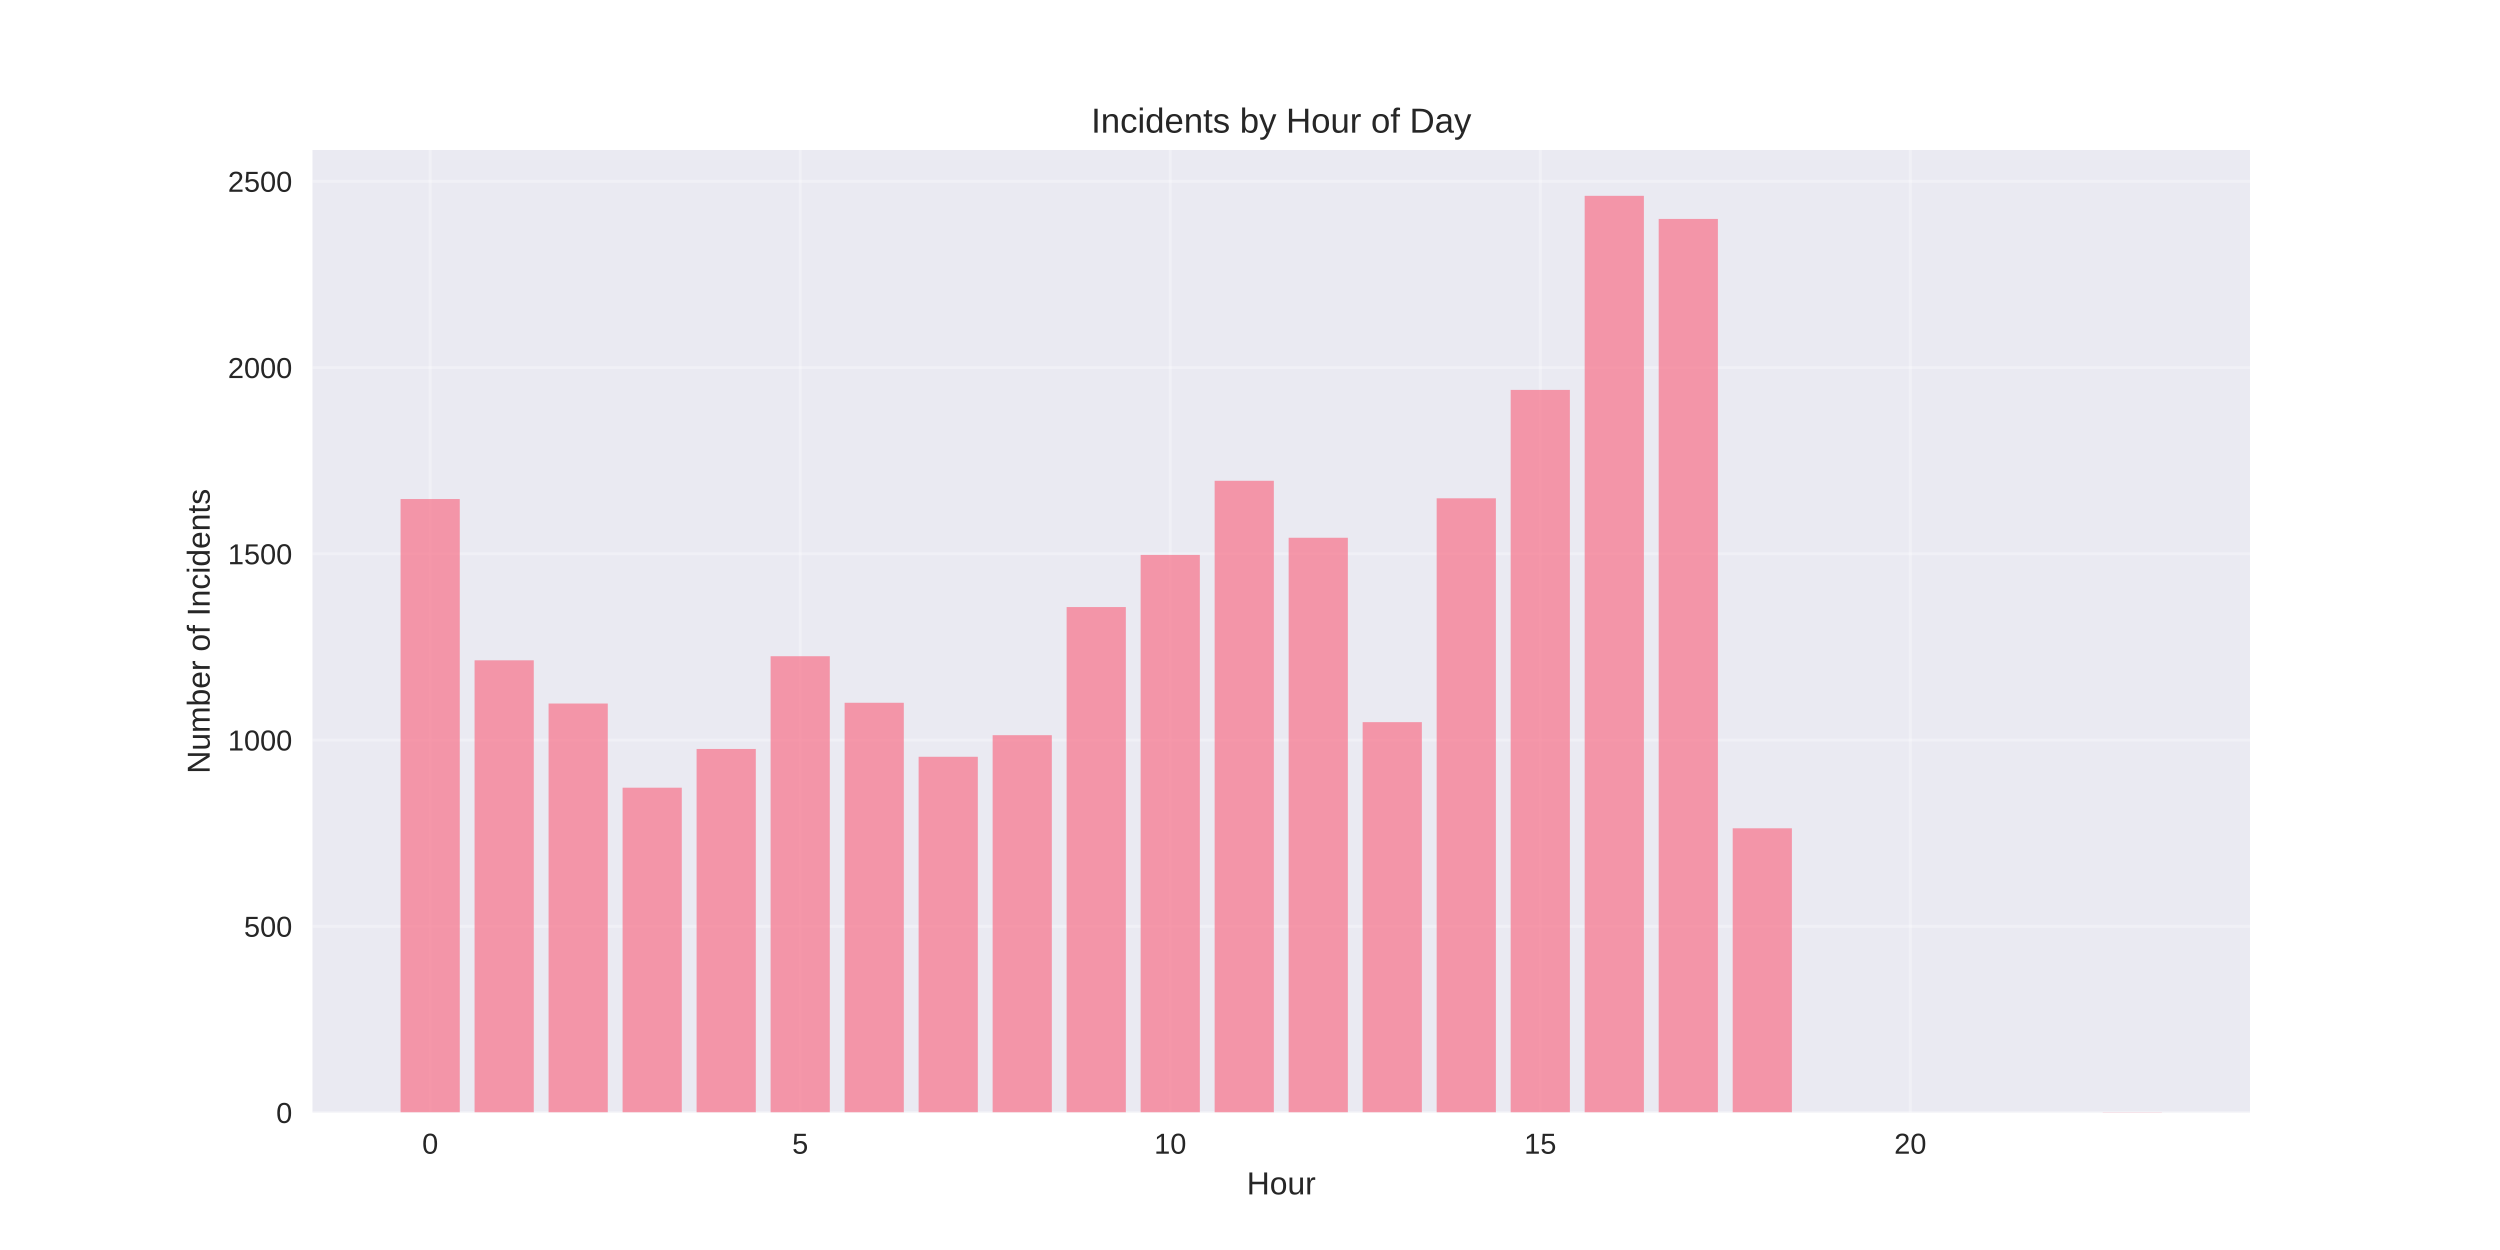
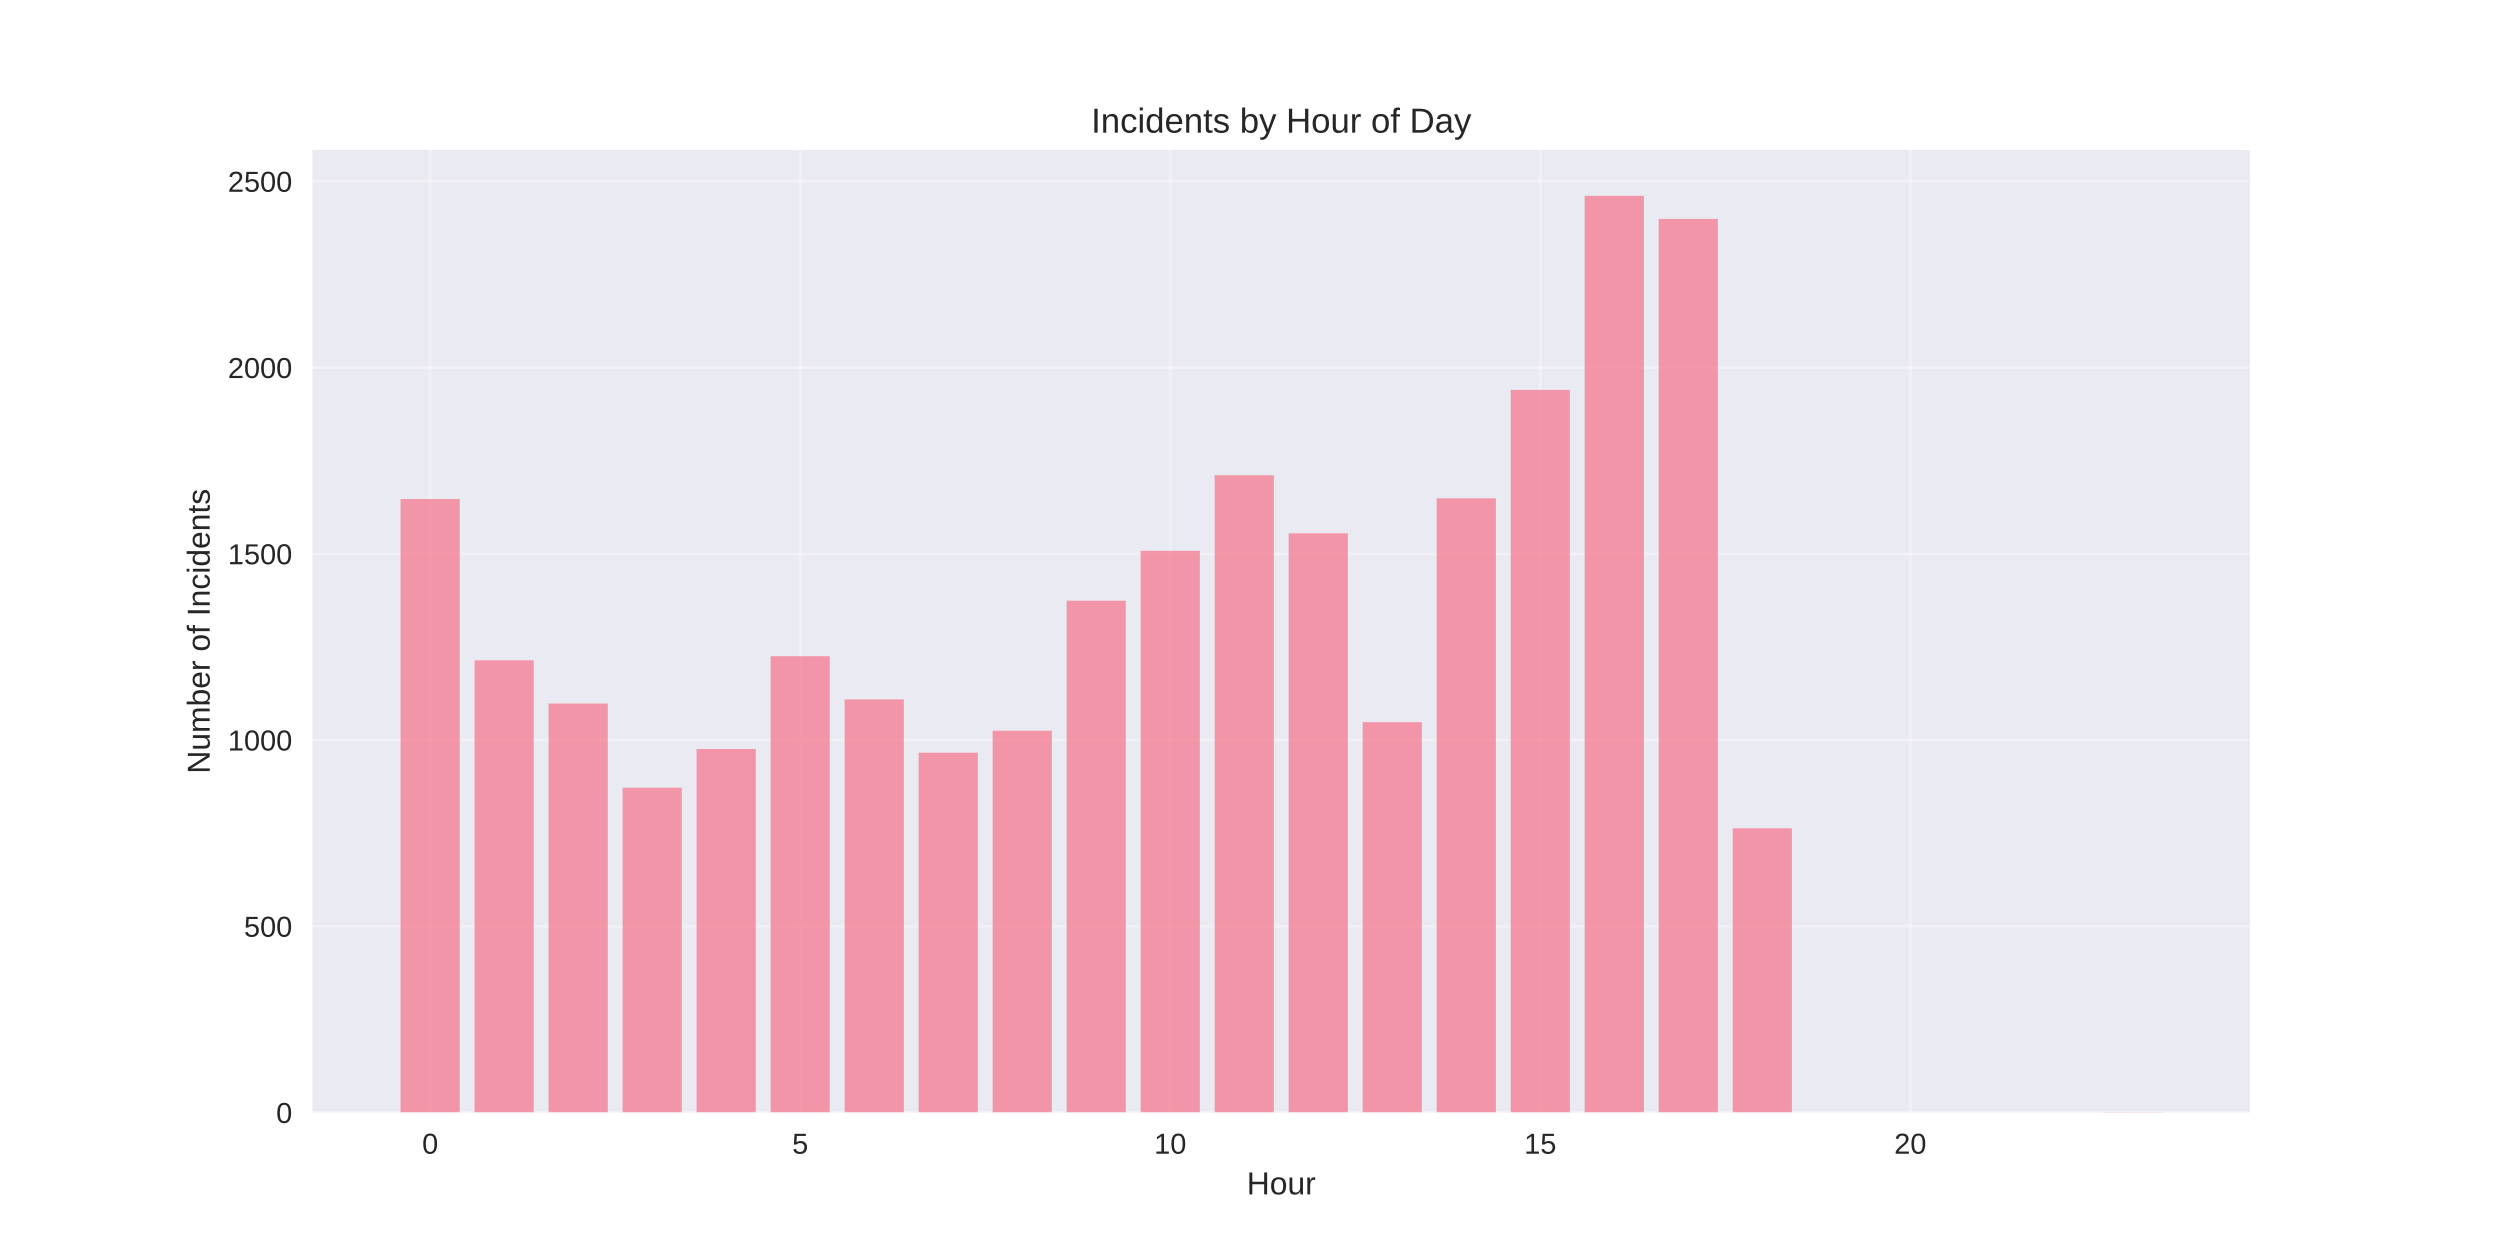
<svg xmlns="http://www.w3.org/2000/svg" width="864pt" height="432pt" viewBox="0 0 864 432" version="1.1">
  <defs>
    <style type="text/css">*{stroke-linejoin: round; stroke-linecap: butt}</style>
  </defs>
  <g id="figure_1">
    <g id="patch_1">
      <path d="M 0 432  L 864 432  L 864 0  L 0 0  z " style="fill: #ffffff" />
    </g>
    <g id="axes_1">
      <g id="patch_2">
        <path d="M 108 384.48  L 777.6 384.48  L 777.6 51.84  L 108 51.84  z " style="fill: #eaeaf2" />
      </g>
      <g id="matplotlib.axis_1">
        <g id="xtick_1">
          <g id="line2d_1">
-             <path d="M 148.667 384.48  L 148.667 51.84  " clip-path="url(#p1ad9887082)" style="fill: none; stroke: #ffffff; stroke-opacity: 0.3; stroke-linecap: round" />
+             <path d="M 148.667 384.48  L 148.667 51.84  " clip-path="url(#pa8819d0d36)" style="fill: none; stroke: #ffffff; stroke-opacity: 0.3; stroke-linecap: round" />
          </g>
          <g id="line2d_2" />
          <g id="text_1">
            <text style="fill: #262626; font: 10px 'Arial', 'Liberation Sans', 'DejaVu Sans', 'Bitstream Vera Sans', sans-serif; text-anchor: middle" x="148.667" y="398.727" transform="rotate(-0 148.6671 398.7269)">0</text>
          </g>
        </g>
        <g id="xtick_2">
          <g id="line2d_3">
-             <path d="M 276.551 384.48  L 276.551 51.84  " clip-path="url(#p1ad9887082)" style="fill: none; stroke: #ffffff; stroke-opacity: 0.3; stroke-linecap: round" />
+             <path d="M 276.551 384.48  L 276.551 51.84  " clip-path="url(#pa8819d0d36)" style="fill: none; stroke: #ffffff; stroke-opacity: 0.3; stroke-linecap: round" />
          </g>
          <g id="line2d_4" />
          <g id="text_2">
            <text style="fill: #262626; font: 10px 'Arial', 'Liberation Sans', 'DejaVu Sans', 'Bitstream Vera Sans', sans-serif; text-anchor: middle" x="276.551" y="398.727" transform="rotate(-0 276.551 398.7269)">5</text>
          </g>
        </g>
        <g id="xtick_3">
          <g id="line2d_5">
-             <path d="M 404.435 384.48  L 404.435 51.84  " clip-path="url(#p1ad9887082)" style="fill: none; stroke: #ffffff; stroke-opacity: 0.3; stroke-linecap: round" />
+             <path d="M 404.435 384.48  L 404.435 51.84  " clip-path="url(#pa8819d0d36)" style="fill: none; stroke: #ffffff; stroke-opacity: 0.3; stroke-linecap: round" />
          </g>
          <g id="line2d_6" />
          <g id="text_3">
            <text style="fill: #262626; font: 10px 'Arial', 'Liberation Sans', 'DejaVu Sans', 'Bitstream Vera Sans', sans-serif; text-anchor: middle" x="404.435" y="398.727" transform="rotate(-0 404.4348 398.7269)">10</text>
          </g>
        </g>
        <g id="xtick_4">
          <g id="line2d_7">
-             <path d="M 532.319 384.48  L 532.319 51.84  " clip-path="url(#p1ad9887082)" style="fill: none; stroke: #ffffff; stroke-opacity: 0.3; stroke-linecap: round" />
+             <path d="M 532.319 384.48  L 532.319 51.84  " clip-path="url(#pa8819d0d36)" style="fill: none; stroke: #ffffff; stroke-opacity: 0.3; stroke-linecap: round" />
          </g>
          <g id="line2d_8" />
          <g id="text_4">
            <text style="fill: #262626; font: 10px 'Arial', 'Liberation Sans', 'DejaVu Sans', 'Bitstream Vera Sans', sans-serif; text-anchor: middle" x="532.319" y="398.727" transform="rotate(-0 532.3187 398.7269)">15</text>
          </g>
        </g>
        <g id="xtick_5">
          <g id="line2d_9">
-             <path d="M 660.203 384.48  L 660.203 51.84  " clip-path="url(#p1ad9887082)" style="fill: none; stroke: #ffffff; stroke-opacity: 0.3; stroke-linecap: round" />
+             <path d="M 660.203 384.48  L 660.203 51.84  " clip-path="url(#pa8819d0d36)" style="fill: none; stroke: #ffffff; stroke-opacity: 0.3; stroke-linecap: round" />
          </g>
          <g id="line2d_10" />
          <g id="text_5">
            <text style="fill: #262626; font: 10px 'Arial', 'Liberation Sans', 'DejaVu Sans', 'Bitstream Vera Sans', sans-serif; text-anchor: middle" x="660.203" y="398.727" transform="rotate(-0 660.2026 398.7269)">20</text>
          </g>
        </g>
        <g id="text_6">
          <text style="fill: #262626; font: 11px 'Arial', 'Liberation Sans', 'DejaVu Sans', 'Bitstream Vera Sans', sans-serif; text-anchor: middle" x="442.8" y="412.773" transform="rotate(-0 442.8 412.7734)">Hour</text>
        </g>
      </g>
      <g id="matplotlib.axis_2">
        <g id="ytick_1">
          <g id="line2d_11">
-             <path d="M 108 384.48  L 777.6 384.48  " clip-path="url(#p1ad9887082)" style="fill: none; stroke: #ffffff; stroke-opacity: 0.3; stroke-linecap: round" />
+             <path d="M 108 384.48  L 777.6 384.48  " clip-path="url(#pa8819d0d36)" style="fill: none; stroke: #ffffff; stroke-opacity: 0.3; stroke-linecap: round" />
          </g>
          <g id="line2d_12" />
          <g id="text_7">
            <text style="fill: #262626; font: 10px 'Arial', 'Liberation Sans', 'DejaVu Sans', 'Bitstream Vera Sans', sans-serif; text-anchor: end" x="101" y="388.103" transform="rotate(-0 101 388.1034)">0</text>
          </g>
        </g>
        <g id="ytick_2">
          <g id="line2d_13">
-             <path d="M 108 320.116  L 777.6 320.116  " clip-path="url(#p1ad9887082)" style="fill: none; stroke: #ffffff; stroke-opacity: 0.3; stroke-linecap: round" />
+             <path d="M 108 320.116  L 777.6 320.116  " clip-path="url(#pa8819d0d36)" style="fill: none; stroke: #ffffff; stroke-opacity: 0.3; stroke-linecap: round" />
          </g>
          <g id="line2d_14" />
          <g id="text_8">
            <text style="fill: #262626; font: 10px 'Arial', 'Liberation Sans', 'DejaVu Sans', 'Bitstream Vera Sans', sans-serif; text-anchor: end" x="101" y="323.739" transform="rotate(-0 101 323.7394)">500</text>
          </g>
        </g>
        <g id="ytick_3">
          <g id="line2d_15">
-             <path d="M 108 255.752  L 777.6 255.752  " clip-path="url(#p1ad9887082)" style="fill: none; stroke: #ffffff; stroke-opacity: 0.3; stroke-linecap: round" />
+             <path d="M 108 255.752  L 777.6 255.752  " clip-path="url(#pa8819d0d36)" style="fill: none; stroke: #ffffff; stroke-opacity: 0.3; stroke-linecap: round" />
          </g>
          <g id="line2d_16" />
          <g id="text_9">
            <text style="fill: #262626; font: 10px 'Arial', 'Liberation Sans', 'DejaVu Sans', 'Bitstream Vera Sans', sans-serif; text-anchor: end" x="101" y="259.375" transform="rotate(-0 101 259.3753)">1000</text>
          </g>
        </g>
        <g id="ytick_4">
          <g id="line2d_17">
-             <path d="M 108 191.388  L 777.6 191.388  " clip-path="url(#p1ad9887082)" style="fill: none; stroke: #ffffff; stroke-opacity: 0.3; stroke-linecap: round" />
+             <path d="M 108 191.388  L 777.6 191.388  " clip-path="url(#pa8819d0d36)" style="fill: none; stroke: #ffffff; stroke-opacity: 0.3; stroke-linecap: round" />
          </g>
          <g id="line2d_18" />
          <g id="text_10">
            <text style="fill: #262626; font: 10px 'Arial', 'Liberation Sans', 'DejaVu Sans', 'Bitstream Vera Sans', sans-serif; text-anchor: end" x="101" y="195.011" transform="rotate(-0 101 195.0112)">1500</text>
          </g>
        </g>
        <g id="ytick_5">
          <g id="line2d_19">
-             <path d="M 108 127.024  L 777.6 127.024  " clip-path="url(#p1ad9887082)" style="fill: none; stroke: #ffffff; stroke-opacity: 0.3; stroke-linecap: round" />
+             <path d="M 108 127.024  L 777.6 127.024  " clip-path="url(#pa8819d0d36)" style="fill: none; stroke: #ffffff; stroke-opacity: 0.3; stroke-linecap: round" />
          </g>
          <g id="line2d_20" />
          <g id="text_11">
            <text style="fill: #262626; font: 10px 'Arial', 'Liberation Sans', 'DejaVu Sans', 'Bitstream Vera Sans', sans-serif; text-anchor: end" x="101" y="130.647" transform="rotate(-0 101 130.6471)">2000</text>
          </g>
        </g>
        <g id="ytick_6">
          <g id="line2d_21">
-             <path d="M 108 62.66  L 777.6 62.66  " clip-path="url(#p1ad9887082)" style="fill: none; stroke: #ffffff; stroke-opacity: 0.3; stroke-linecap: round" />
+             <path d="M 108 62.66  L 777.6 62.66  " clip-path="url(#pa8819d0d36)" style="fill: none; stroke: #ffffff; stroke-opacity: 0.3; stroke-linecap: round" />
          </g>
          <g id="line2d_22" />
          <g id="text_12">
            <text style="fill: #262626; font: 10px 'Arial', 'Liberation Sans', 'DejaVu Sans', 'Bitstream Vera Sans', sans-serif; text-anchor: end" x="101" y="66.283" transform="rotate(-0 101 66.28304)">2500</text>
          </g>
        </g>
        <g id="text_13">
          <text style="fill: #262626; font: 11px 'Arial', 'Liberation Sans', 'DejaVu Sans', 'Bitstream Vera Sans', sans-serif; text-anchor: middle" x="72.474" y="218.16" transform="rotate(-90 72.47375 218.16)">Number of Incidents</text>
        </g>
      </g>
      <g id="patch_3">
-         <path d="M 138.436 384.48  L 158.898 384.48  L 158.898 172.465  L 138.436 172.465  z " clip-path="url(#p1ad9887082)" style="fill: #f77189; opacity: 0.7" />
+         <path d="M 138.436 384.48  L 158.898 384.48  L 158.898 172.465  L 138.436 172.465  z " clip-path="url(#pa8819d0d36)" style="fill: #f77189; opacity: 0.7" />
      </g>
      <g id="patch_4">
-         <path d="M 164.013 384.48  L 184.475 384.48  L 184.475 228.204  L 164.013 228.204  z " clip-path="url(#p1ad9887082)" style="fill: #f77189; opacity: 0.7" />
+         <path d="M 164.013 384.48  L 184.475 384.48  L 184.475 228.204  L 164.013 228.204  z " clip-path="url(#pa8819d0d36)" style="fill: #f77189; opacity: 0.7" />
      </g>
      <g id="patch_5">
-         <path d="M 189.59 384.48  L 210.051 384.48  L 210.051 243.136  L 189.59 243.136  z " clip-path="url(#p1ad9887082)" style="fill: #f77189; opacity: 0.7" />
+         <path d="M 189.59 384.48  L 210.051 384.48  L 210.051 243.136  L 189.59 243.136  z " clip-path="url(#pa8819d0d36)" style="fill: #f77189; opacity: 0.7" />
      </g>
      <g id="patch_6">
-         <path d="M 215.167 384.48  L 235.628 384.48  L 235.628 272.229  L 215.167 272.229  z " clip-path="url(#p1ad9887082)" style="fill: #f77189; opacity: 0.7" />
+         <path d="M 215.167 384.48  L 235.628 384.48  L 235.628 272.229  L 215.167 272.229  z " clip-path="url(#pa8819d0d36)" style="fill: #f77189; opacity: 0.7" />
      </g>
      <g id="patch_7">
-         <path d="M 240.743 384.48  L 261.205 384.48  L 261.205 258.841  L 240.743 258.841  z " clip-path="url(#p1ad9887082)" style="fill: #f77189; opacity: 0.7" />
+         <path d="M 240.743 384.48  L 261.205 384.48  L 261.205 258.841  L 240.743 258.841  z " clip-path="url(#pa8819d0d36)" style="fill: #f77189; opacity: 0.7" />
      </g>
      <g id="patch_8">
-         <path d="M 266.32 384.48  L 286.782 384.48  L 286.782 226.788  L 266.32 226.788  z " clip-path="url(#p1ad9887082)" style="fill: #f77189; opacity: 0.7" />
+         <path d="M 266.32 384.48  L 286.782 384.48  L 286.782 226.788  L 266.32 226.788  z " clip-path="url(#pa8819d0d36)" style="fill: #f77189; opacity: 0.7" />
      </g>
      <g id="patch_9">
-         <path d="M 291.897 384.48  L 312.358 384.48  L 312.358 242.879  L 291.897 242.879  z " clip-path="url(#p1ad9887082)" style="fill: #f77189; opacity: 0.7" />
+         <path d="M 291.897 384.48  L 312.358 384.48  L 312.358 241.72  L 291.897 241.72  z " clip-path="url(#pa8819d0d36)" style="fill: #f77189; opacity: 0.7" />
      </g>
      <g id="patch_10">
-         <path d="M 317.474 384.48  L 337.935 384.48  L 337.935 261.545  L 317.474 261.545  z " clip-path="url(#p1ad9887082)" style="fill: #f77189; opacity: 0.7" />
+         <path d="M 317.474 384.48  L 337.935 384.48  L 337.935 260.129  L 317.474 260.129  z " clip-path="url(#pa8819d0d36)" style="fill: #f77189; opacity: 0.7" />
      </g>
      <g id="patch_11">
-         <path d="M 343.051 384.48  L 363.512 384.48  L 363.512 254.078  L 343.051 254.078  z " clip-path="url(#p1ad9887082)" style="fill: #f77189; opacity: 0.7" />
+         <path d="M 343.051 384.48  L 363.512 384.48  L 363.512 252.534  L 343.051 252.534  z " clip-path="url(#pa8819d0d36)" style="fill: #f77189; opacity: 0.7" />
      </g>
      <g id="patch_12">
-         <path d="M 368.627 384.48  L 389.089 384.48  L 389.089 209.796  L 368.627 209.796  z " clip-path="url(#p1ad9887082)" style="fill: #f77189; opacity: 0.7" />
+         <path d="M 368.627 384.48  L 389.089 384.48  L 389.089 207.608  L 368.627 207.608  z " clip-path="url(#pa8819d0d36)" style="fill: #f77189; opacity: 0.7" />
      </g>
      <g id="patch_13">
-         <path d="M 394.204 384.48  L 414.666 384.48  L 414.666 191.774  L 394.204 191.774  z " clip-path="url(#p1ad9887082)" style="fill: #f77189; opacity: 0.7" />
+         <path d="M 394.204 384.48  L 414.666 384.48  L 414.666 190.358  L 394.204 190.358  z " clip-path="url(#pa8819d0d36)" style="fill: #f77189; opacity: 0.7" />
      </g>
      <g id="patch_14">
-         <path d="M 419.781 384.48  L 440.242 384.48  L 440.242 166.157  L 419.781 166.157  z " clip-path="url(#p1ad9887082)" style="fill: #f77189; opacity: 0.7" />
+         <path d="M 419.781 384.48  L 440.242 384.48  L 440.242 164.226  L 419.781 164.226  z " clip-path="url(#pa8819d0d36)" style="fill: #f77189; opacity: 0.7" />
      </g>
      <g id="patch_15">
-         <path d="M 445.358 384.48  L 465.819 384.48  L 465.819 185.852  L 445.358 185.852  z " clip-path="url(#p1ad9887082)" style="fill: #f77189; opacity: 0.7" />
+         <path d="M 445.358 384.48  L 465.819 384.48  L 465.819 184.308  L 445.358 184.308  z " clip-path="url(#pa8819d0d36)" style="fill: #f77189; opacity: 0.7" />
      </g>
      <g id="patch_16">
-         <path d="M 470.934 384.48  L 491.396 384.48  L 491.396 249.573  L 470.934 249.573  z " clip-path="url(#p1ad9887082)" style="fill: #f77189; opacity: 0.7" />
+         <path d="M 470.934 384.48  L 491.396 384.48  L 491.396 249.573  L 470.934 249.573  z " clip-path="url(#pa8819d0d36)" style="fill: #f77189; opacity: 0.7" />
      </g>
      <g id="patch_17">
-         <path d="M 496.511 384.48  L 516.973 384.48  L 516.973 172.207  L 496.511 172.207  z " clip-path="url(#p1ad9887082)" style="fill: #f77189; opacity: 0.7" />
+         <path d="M 496.511 384.48  L 516.973 384.48  L 516.973 172.207  L 496.511 172.207  z " clip-path="url(#pa8819d0d36)" style="fill: #f77189; opacity: 0.7" />
      </g>
      <g id="patch_18">
-         <path d="M 522.088 384.48  L 542.549 384.48  L 542.549 134.747  L 522.088 134.747  z " clip-path="url(#p1ad9887082)" style="fill: #f77189; opacity: 0.7" />
+         <path d="M 522.088 384.48  L 542.549 384.48  L 542.549 134.747  L 522.088 134.747  z " clip-path="url(#pa8819d0d36)" style="fill: #f77189; opacity: 0.7" />
      </g>
      <g id="patch_19">
-         <path d="M 547.665 384.48  L 568.126 384.48  L 568.126 67.68  L 547.665 67.68  z " clip-path="url(#p1ad9887082)" style="fill: #f77189; opacity: 0.7" />
+         <path d="M 547.665 384.48  L 568.126 384.48  L 568.126 67.68  L 547.665 67.68  z " clip-path="url(#pa8819d0d36)" style="fill: #f77189; opacity: 0.7" />
      </g>
      <g id="patch_20">
-         <path d="M 573.242 384.48  L 593.703 384.48  L 593.703 75.661  L 573.242 75.661  z " clip-path="url(#p1ad9887082)" style="fill: #f77189; opacity: 0.7" />
+         <path d="M 573.242 384.48  L 593.703 384.48  L 593.703 75.661  L 573.242 75.661  z " clip-path="url(#pa8819d0d36)" style="fill: #f77189; opacity: 0.7" />
      </g>
      <g id="patch_21">
-         <path d="M 598.818 384.48  L 619.28 384.48  L 619.28 286.26  L 598.818 286.26  z " clip-path="url(#p1ad9887082)" style="fill: #f77189; opacity: 0.7" />
+         <path d="M 598.818 384.48  L 619.28 384.48  L 619.28 286.26  L 598.818 286.26  z " clip-path="url(#pa8819d0d36)" style="fill: #f77189; opacity: 0.7" />
      </g>
      <g id="patch_22">
-         <path d="M 726.702 384.48  L 747.164 384.48  L 747.164 384.351  L 726.702 384.351  z " clip-path="url(#p1ad9887082)" style="fill: #f77189; opacity: 0.7" />
+         <path d="M 726.702 384.48  L 747.164 384.48  L 747.164 384.351  L 726.702 384.351  z " clip-path="url(#pa8819d0d36)" style="fill: #f77189; opacity: 0.7" />
      </g>
      <g id="patch_23">
        <path d="M 108 384.48  L 108 51.84  " style="fill: none" />
      </g>
      <g id="patch_24">
        <path d="M 777.6 384.48  L 777.6 51.84  " style="fill: none" />
      </g>
      <g id="patch_25">
        <path d="M 108 384.48  L 777.6 384.48  " style="fill: none" />
      </g>
      <g id="patch_26">
        <path d="M 108 51.84  L 777.6 51.84  " style="fill: none" />
      </g>
      <g id="text_14">
        <text style="fill: #262626; font: 12px 'Arial', 'Liberation Sans', 'DejaVu Sans', 'Bitstream Vera Sans', sans-serif; text-anchor: middle" x="442.8" y="45.84" transform="rotate(-0 442.8 45.84)">Incidents by Hour of Day</text>
      </g>
    </g>
  </g>
  <defs>
-     <clipPath id="p1ad9887082">
+     <clipPath id="pa8819d0d36">
      <rect x="108" y="51.84" width="669.6" height="332.64" />
    </clipPath>
  </defs>
</svg>
